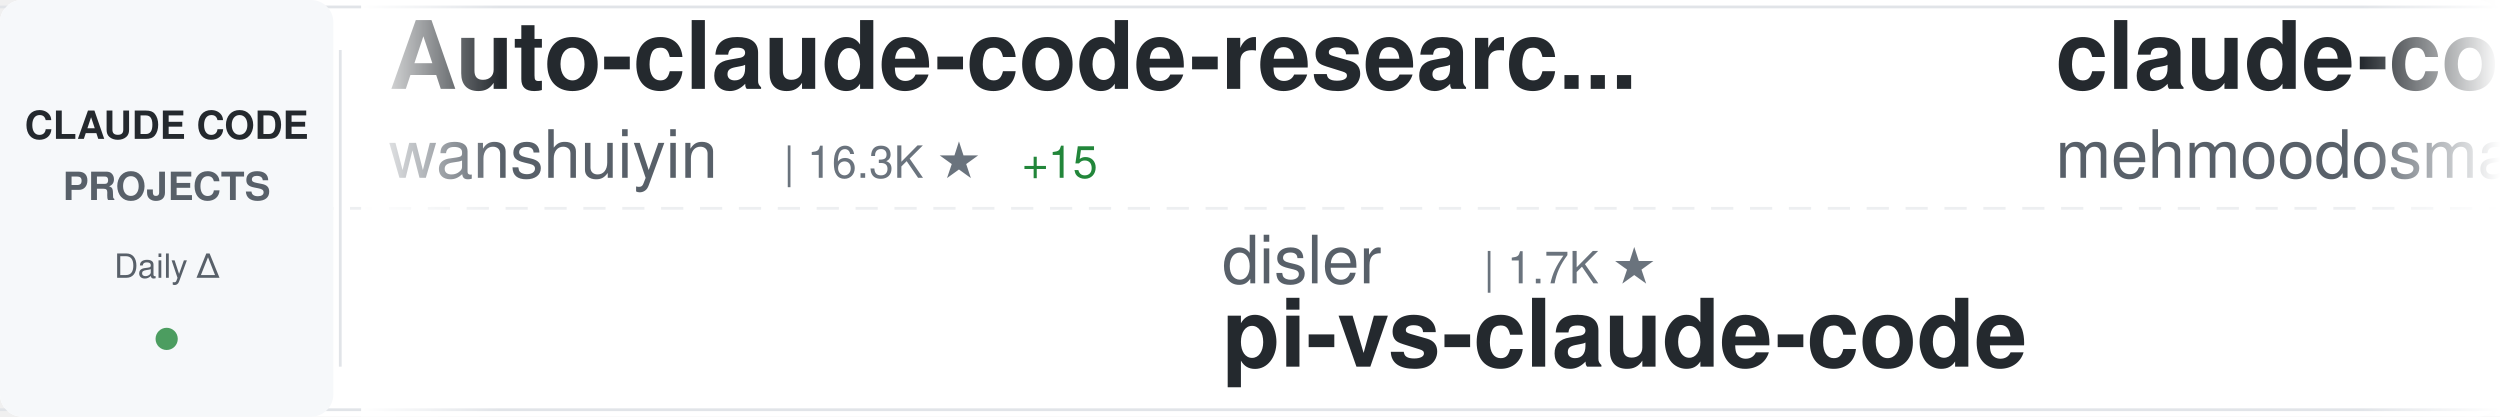
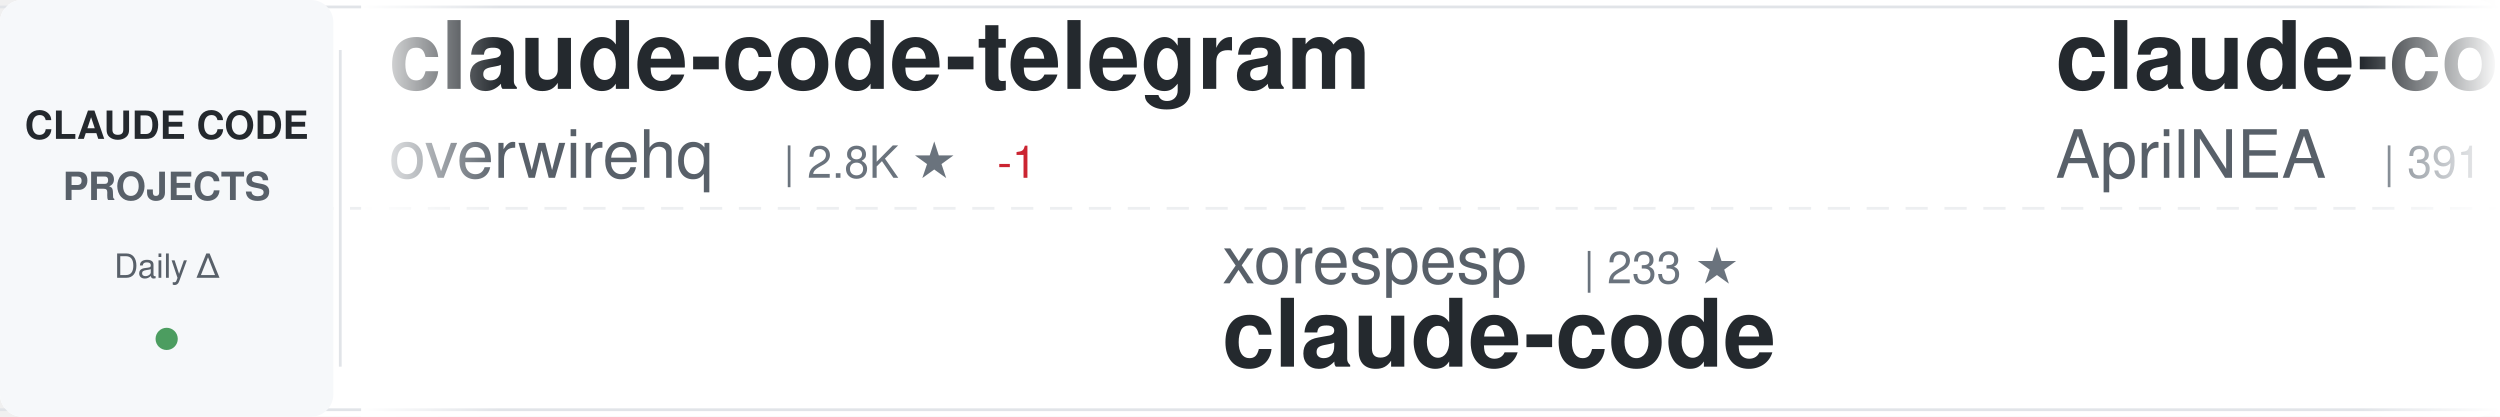
<svg xmlns="http://www.w3.org/2000/svg" width="900" height="150">
  <defs>
    <linearGradient id="awesomeLeftFade" x1="0%" y1="0%" x2="100%" y2="0%">
      <stop offset="0%" style="stop-color:#ffffff;stop-opacity:1" />
      <stop offset="100%" style="stop-color:#ffffff;stop-opacity:0" />
    </linearGradient>
    <linearGradient id="awesomeRightFade" x1="0%" y1="0%" x2="100%" y2="0%">
      <stop offset="0%" style="stop-color:#ffffff;stop-opacity:0" />
      <stop offset="100%" style="stop-color:#ffffff;stop-opacity:1" />
    </linearGradient>
  </defs>
  <rect width="900" height="150" fill="#ffffff" rx="8" />
  <rect x="0" y="2" width="900" height="1" fill="#e1e4e8" />
  <rect x="0" y="147" width="900" height="1" fill="#e1e4e8" />
  <line x1="0" y1="75" x2="900" y2="75" stroke="#e1e4e8" stroke-width="1" stroke-dasharray="8 6" opacity="0.6" />
  <rect x="0" y="0" width="120" height="150" fill="#f6f8fa" rx="8" />
  <text x="60" y="50" font-family="-apple-system, BlinkMacSystemFont, 'Segoe UI', Helvetica, Arial, sans-serif" font-size="14" font-weight="600" fill="#24292e" text-anchor="middle">CLAUDE CODE</text>
  <text x="60" y="72" font-family="-apple-system, BlinkMacSystemFont, 'Segoe UI', Helvetica, Arial, sans-serif" font-size="14" font-weight="600" fill="#586069" text-anchor="middle">PROJECTS</text>
  <text x="60" y="100" font-family="-apple-system, BlinkMacSystemFont, 'Segoe UI', Helvetica, Arial, sans-serif" font-size="12" font-weight="500" fill="#586069" text-anchor="middle">Daily Δ</text>
  <circle cx="60" cy="122" r="4" fill="#22863a" opacity="0.8" />
  <rect x="122" y="18" width="1" height="114" fill="#e1e4e8" />
  <clipPath id="awesomeTickerClip">
    <rect x="130" y="0" width="770" height="150" />
  </clipPath>
  <g clip-path="url(#awesomeTickerClip)">
    <g id="awesomeTickerItems">
      <animateTransform attributeName="transform" attributeType="XML" type="translate" from="0 0" to="-3000 0" dur="54s" repeatCount="indefinite" />
      <g transform="translate(0, 0)">
-         <text x="140" y="32" font-family="-apple-system, BlinkMacSystemFont, 'Segoe UI', Helvetica, Arial, sans-serif" font-size="34" font-weight="600" fill="#24292e">Auto-claude-code-researc...</text>
-         <text x="140" y="64" font-family="-apple-system, BlinkMacSystemFont, 'Segoe UI', Helvetica, Arial, sans-serif" font-size="24" font-weight="400" fill="#586069">wanshuiyin</text>
-         <text x="282" y="64" font-family="-apple-system, BlinkMacSystemFont, 'Segoe UI', Helvetica, Arial, sans-serif" font-size="16" font-weight="500" fill="#6a737d">| 16.3K ★</text>
-         <text x="368" y="64" font-family="-apple-system, BlinkMacSystemFont, 'Segoe UI', Helvetica, Arial, sans-serif" font-size="16" font-weight="500" fill="#22863a"> +15</text>
+         <text x="140" y="32" font-family="-apple-system, BlinkMacSystemFont, 'Segoe UI', Helvetica, Arial, sans-serif" font-size="34" font-weight="600" fill="#24292e">claude-code-telegram</text>
+         <text x="140" y="64" font-family="-apple-system, BlinkMacSystemFont, 'Segoe UI', Helvetica, Arial, sans-serif" font-size="24" font-weight="400" fill="#586069">overwirehq</text>
+         <text x="282" y="64" font-family="-apple-system, BlinkMacSystemFont, 'Segoe UI', Helvetica, Arial, sans-serif" font-size="16" font-weight="500" fill="#6a737d">| 2.8K ★</text>
+         <text x="359" y="64" font-family="-apple-system, BlinkMacSystemFont, 'Segoe UI', Helvetica, Arial, sans-serif" font-size="16" font-weight="500" fill="#cb2431"> -1</text>
      </g>
      <g transform="translate(300, 0)">
-         <text x="140" y="102" font-family="-apple-system, BlinkMacSystemFont, 'Segoe UI', Helvetica, Arial, sans-serif" font-size="24" font-weight="400" fill="#586069">disler</text>
-         <text x="234" y="102" font-family="-apple-system, BlinkMacSystemFont, 'Segoe UI', Helvetica, Arial, sans-serif" font-size="16" font-weight="500" fill="#6a737d">| 1.7K ★</text>
-         <text x="140" y="132" font-family="-apple-system, BlinkMacSystemFont, 'Segoe UI', Helvetica, Arial, sans-serif" font-size="34" font-weight="600" fill="#24292e">pi-vs-claude-code</text>
+         <text x="140" y="102" font-family="-apple-system, BlinkMacSystemFont, 'Segoe UI', Helvetica, Arial, sans-serif" font-size="24" font-weight="400" fill="#586069">xorespesp</text>
+         <text x="270" y="102" font-family="-apple-system, BlinkMacSystemFont, 'Segoe UI', Helvetica, Arial, sans-serif" font-size="16" font-weight="500" fill="#6a737d">| 233 ★</text>
+         <text x="140" y="132" font-family="-apple-system, BlinkMacSystemFont, 'Segoe UI', Helvetica, Arial, sans-serif" font-size="34" font-weight="600" fill="#24292e">claude-code</text>
      </g>
      <g transform="translate(600, 0)">
-         <text x="140" y="32" font-family="-apple-system, BlinkMacSystemFont, 'Segoe UI', Helvetica, Arial, sans-serif" font-size="34" font-weight="600" fill="#24292e">claude-code</text>
-         <text x="140" y="64" font-family="-apple-system, BlinkMacSystemFont, 'Segoe UI', Helvetica, Arial, sans-serif" font-size="24" font-weight="400" fill="#586069">mehmoodosman</text>
-         <text x="306" y="64" font-family="-apple-system, BlinkMacSystemFont, 'Segoe UI', Helvetica, Arial, sans-serif" font-size="16" font-weight="500" fill="#6a737d">| 174 ★</text>
+         <text x="140" y="32" font-family="-apple-system, BlinkMacSystemFont, 'Segoe UI', Helvetica, Arial, sans-serif" font-size="34" font-weight="600" fill="#24292e">claude-code-source</text>
+         <text x="140" y="64" font-family="-apple-system, BlinkMacSystemFont, 'Segoe UI', Helvetica, Arial, sans-serif" font-size="24" font-weight="400" fill="#586069">AprilNEA</text>
+         <text x="258" y="64" font-family="-apple-system, BlinkMacSystemFont, 'Segoe UI', Helvetica, Arial, sans-serif" font-size="16" font-weight="500" fill="#6a737d">| 391 ★</text>
      </g>
      <g transform="translate(900, 0)">
-         <text x="140" y="102" font-family="-apple-system, BlinkMacSystemFont, 'Segoe UI', Helvetica, Arial, sans-serif" font-size="24" font-weight="400" fill="#586069">darcyegb</text>
-         <text x="258" y="102" font-family="-apple-system, BlinkMacSystemFont, 'Segoe UI', Helvetica, Arial, sans-serif" font-size="16" font-weight="500" fill="#6a737d">| 765 ★</text>
-         <text x="140" y="132" font-family="-apple-system, BlinkMacSystemFont, 'Segoe UI', Helvetica, Arial, sans-serif" font-size="34" font-weight="600" fill="#24292e">ClaudeCodeAgents</text>
+         <text x="140" y="102" font-family="-apple-system, BlinkMacSystemFont, 'Segoe UI', Helvetica, Arial, sans-serif" font-size="24" font-weight="400" fill="#586069">Windy3f3f3f3f</text>
+         <text x="318" y="102" font-family="-apple-system, BlinkMacSystemFont, 'Segoe UI', Helvetica, Arial, sans-serif" font-size="16" font-weight="500" fill="#6a737d">| 2.7K ★</text>
+         <text x="395" y="102" font-family="-apple-system, BlinkMacSystemFont, 'Segoe UI', Helvetica, Arial, sans-serif" font-size="16" font-weight="500" fill="#22863a"> +2</text>
+         <text x="140" y="132" font-family="-apple-system, BlinkMacSystemFont, 'Segoe UI', Helvetica, Arial, sans-serif" font-size="34" font-weight="600" fill="#24292e">claude-code-from-scratch</text>
      </g>
      <g transform="translate(1200, 0)">
+         <text x="140" y="32" font-family="-apple-system, BlinkMacSystemFont, 'Segoe UI', Helvetica, Arial, sans-serif" font-size="34" font-weight="600" fill="#24292e">claude-code-proxy</text>
+         <text x="140" y="64" font-family="-apple-system, BlinkMacSystemFont, 'Segoe UI', Helvetica, Arial, sans-serif" font-size="24" font-weight="400" fill="#586069">fuergaosi233</text>
+         <text x="306" y="64" font-family="-apple-system, BlinkMacSystemFont, 'Segoe UI', Helvetica, Arial, sans-serif" font-size="16" font-weight="500" fill="#6a737d">| 2.8K ★</text>
+         <text x="383" y="64" font-family="-apple-system, BlinkMacSystemFont, 'Segoe UI', Helvetica, Arial, sans-serif" font-size="16" font-weight="500" fill="#cb2431"> -1</text>
+       </g>
+       <g transform="translate(1500, 0)">
+         <text x="140" y="102" font-family="-apple-system, BlinkMacSystemFont, 'Segoe UI', Helvetica, Arial, sans-serif" font-size="24" font-weight="400" fill="#586069">https-deeplearning-ai</text>
+         <text x="414" y="102" font-family="-apple-system, BlinkMacSystemFont, 'Segoe UI', Helvetica, Arial, sans-serif" font-size="16" font-weight="500" fill="#6a737d">| 549 ★</text>
+         <text x="140" y="132" font-family="-apple-system, BlinkMacSystemFont, 'Segoe UI', Helvetica, Arial, sans-serif" font-size="34" font-weight="600" fill="#24292e">sc-claude-code-files</text>
+       </g>
+       <g transform="translate(1800, 0)">
+         <text x="140" y="32" font-family="-apple-system, BlinkMacSystemFont, 'Segoe UI', Helvetica, Arial, sans-serif" font-size="34" font-weight="600" fill="#24292e">claude-code-reverse</text>
+         <text x="140" y="64" font-family="-apple-system, BlinkMacSystemFont, 'Segoe UI', Helvetica, Arial, sans-serif" font-size="24" font-weight="400" fill="#586069">Yuyz0112</text>
+         <text x="258" y="64" font-family="-apple-system, BlinkMacSystemFont, 'Segoe UI', Helvetica, Arial, sans-serif" font-size="16" font-weight="500" fill="#6a737d">| 2.4K ★</text>
+       </g>
+       <g transform="translate(2100, 0)">
+         <text x="140" y="102" font-family="-apple-system, BlinkMacSystemFont, 'Segoe UI', Helvetica, Arial, sans-serif" font-size="24" font-weight="400" fill="#586069">alex000kim</text>
+         <text x="282" y="102" font-family="-apple-system, BlinkMacSystemFont, 'Segoe UI', Helvetica, Arial, sans-serif" font-size="16" font-weight="500" fill="#6a737d">| 234 ★</text>
+         <text x="140" y="132" font-family="-apple-system, BlinkMacSystemFont, 'Segoe UI', Helvetica, Arial, sans-serif" font-size="34" font-weight="600" fill="#24292e">claude-code</text>
+       </g>
+       <g transform="translate(2400, 0)">
        <text x="140" y="32" font-family="-apple-system, BlinkMacSystemFont, 'Segoe UI', Helvetica, Arial, sans-serif" font-size="34" font-weight="600" fill="#24292e">claude-code-harness</text>
        <text x="140" y="64" font-family="-apple-system, BlinkMacSystemFont, 'Segoe UI', Helvetica, Arial, sans-serif" font-size="24" font-weight="400" fill="#586069">Chachamaru127</text>
        <text x="318" y="64" font-family="-apple-system, BlinkMacSystemFont, 'Segoe UI', Helvetica, Arial, sans-serif" font-size="16" font-weight="500" fill="#6a737d">| 3.1K ★</text>
-         <text x="395" y="64" font-family="-apple-system, BlinkMacSystemFont, 'Segoe UI', Helvetica, Arial, sans-serif" font-size="16" font-weight="500" fill="#22863a"> +1</text>
-       </g>
-       <g transform="translate(1500, 0)">
-         <text x="140" y="102" font-family="-apple-system, BlinkMacSystemFont, 'Segoe UI', Helvetica, Arial, sans-serif" font-size="24" font-weight="400" fill="#586069">lintsinghua</text>
-         <text x="294" y="102" font-family="-apple-system, BlinkMacSystemFont, 'Segoe UI', Helvetica, Arial, sans-serif" font-size="16" font-weight="500" fill="#6a737d">| 4.2K ★</text>
-         <text x="371" y="102" font-family="-apple-system, BlinkMacSystemFont, 'Segoe UI', Helvetica, Arial, sans-serif" font-size="16" font-weight="500" fill="#22863a"> +2</text>
-         <text x="140" y="132" font-family="-apple-system, BlinkMacSystemFont, 'Segoe UI', Helvetica, Arial, sans-serif" font-size="34" font-weight="600" fill="#24292e">claude-code-book</text>
-       </g>
-       <g transform="translate(1800, 0)">
-         <text x="140" y="32" font-family="-apple-system, BlinkMacSystemFont, 'Segoe UI', Helvetica, Arial, sans-serif" font-size="34" font-weight="600" fill="#24292e">claude-code-source-build</text>
-         <text x="140" y="64" font-family="-apple-system, BlinkMacSystemFont, 'Segoe UI', Helvetica, Arial, sans-serif" font-size="24" font-weight="400" fill="#586069">andrew-kramer-inno</text>
-         <text x="378" y="64" font-family="-apple-system, BlinkMacSystemFont, 'Segoe UI', Helvetica, Arial, sans-serif" font-size="16" font-weight="500" fill="#6a737d">| 596 ★</text>
-       </g>
-       <g transform="translate(2100, 0)">
-         <text x="140" y="102" font-family="-apple-system, BlinkMacSystemFont, 'Segoe UI', Helvetica, Arial, sans-serif" font-size="24" font-weight="400" fill="#586069">liuup</text>
-         <text x="222" y="102" font-family="-apple-system, BlinkMacSystemFont, 'Segoe UI', Helvetica, Arial, sans-serif" font-size="16" font-weight="500" fill="#6a737d">| 3.9K ★</text>
-         <text x="140" y="132" font-family="-apple-system, BlinkMacSystemFont, 'Segoe UI', Helvetica, Arial, sans-serif" font-size="34" font-weight="600" fill="#24292e">claude-code-analysis</text>
-       </g>
-       <g transform="translate(2400, 0)">
-         <text x="140" y="32" font-family="-apple-system, BlinkMacSystemFont, 'Segoe UI', Helvetica, Arial, sans-serif" font-size="34" font-weight="600" fill="#24292e">system_prompts_leaks</text>
-         <text x="140" y="64" font-family="-apple-system, BlinkMacSystemFont, 'Segoe UI', Helvetica, Arial, sans-serif" font-size="24" font-weight="400" fill="#586069">asgeirtj</text>
-         <text x="258" y="64" font-family="-apple-system, BlinkMacSystemFont, 'Segoe UI', Helvetica, Arial, sans-serif" font-size="16" font-weight="500" fill="#6a737d">| 67.4K ★</text>
-         <text x="344" y="64" font-family="-apple-system, BlinkMacSystemFont, 'Segoe UI', Helvetica, Arial, sans-serif" font-size="16" font-weight="500" fill="#22863a"> +28</text>
      </g>
      <g transform="translate(2700, 0)">
-         <text x="140" y="102" font-family="-apple-system, BlinkMacSystemFont, 'Segoe UI', Helvetica, Arial, sans-serif" font-size="24" font-weight="400" fill="#586069">anthropics</text>
-         <text x="282" y="102" font-family="-apple-system, BlinkMacSystemFont, 'Segoe UI', Helvetica, Arial, sans-serif" font-size="16" font-weight="500" fill="#6a737d">| 8.9K ★</text>
-         <text x="359" y="102" font-family="-apple-system, BlinkMacSystemFont, 'Segoe UI', Helvetica, Arial, sans-serif" font-size="16" font-weight="500" fill="#22863a"> +3</text>
-         <text x="140" y="132" font-family="-apple-system, BlinkMacSystemFont, 'Segoe UI', Helvetica, Arial, sans-serif" font-size="34" font-weight="600" fill="#24292e">claude-code-action</text>
+         <text x="140" y="102" font-family="-apple-system, BlinkMacSystemFont, 'Segoe UI', Helvetica, Arial, sans-serif" font-size="24" font-weight="400" fill="#586069">frankbria</text>
+         <text x="270" y="102" font-family="-apple-system, BlinkMacSystemFont, 'Segoe UI', Helvetica, Arial, sans-serif" font-size="16" font-weight="500" fill="#6a737d">| 9.6K ★</text>
+         <text x="140" y="132" font-family="-apple-system, BlinkMacSystemFont, 'Segoe UI', Helvetica, Arial, sans-serif" font-size="34" font-weight="600" fill="#24292e">ralph-claude-code</text>
      </g>
      <g transform="translate(3000, 0)">
-         <text x="140" y="32" font-family="-apple-system, BlinkMacSystemFont, 'Segoe UI', Helvetica, Arial, sans-serif" font-size="34" font-weight="600" fill="#24292e">Auto-claude-code-researc...</text>
-         <text x="140" y="64" font-family="-apple-system, BlinkMacSystemFont, 'Segoe UI', Helvetica, Arial, sans-serif" font-size="24" font-weight="400" fill="#586069">wanshuiyin</text>
-         <text x="282" y="64" font-family="-apple-system, BlinkMacSystemFont, 'Segoe UI', Helvetica, Arial, sans-serif" font-size="16" font-weight="500" fill="#6a737d">| 16.3K ★</text>
-         <text x="368" y="64" font-family="-apple-system, BlinkMacSystemFont, 'Segoe UI', Helvetica, Arial, sans-serif" font-size="16" font-weight="500" fill="#22863a"> +15</text>
+         <text x="140" y="32" font-family="-apple-system, BlinkMacSystemFont, 'Segoe UI', Helvetica, Arial, sans-serif" font-size="34" font-weight="600" fill="#24292e">claude-code-telegram</text>
+         <text x="140" y="64" font-family="-apple-system, BlinkMacSystemFont, 'Segoe UI', Helvetica, Arial, sans-serif" font-size="24" font-weight="400" fill="#586069">overwirehq</text>
+         <text x="282" y="64" font-family="-apple-system, BlinkMacSystemFont, 'Segoe UI', Helvetica, Arial, sans-serif" font-size="16" font-weight="500" fill="#6a737d">| 2.8K ★</text>
+         <text x="359" y="64" font-family="-apple-system, BlinkMacSystemFont, 'Segoe UI', Helvetica, Arial, sans-serif" font-size="16" font-weight="500" fill="#cb2431"> -1</text>
      </g>
      <g transform="translate(3300, 0)">
-         <text x="140" y="102" font-family="-apple-system, BlinkMacSystemFont, 'Segoe UI', Helvetica, Arial, sans-serif" font-size="24" font-weight="400" fill="#586069">disler</text>
-         <text x="234" y="102" font-family="-apple-system, BlinkMacSystemFont, 'Segoe UI', Helvetica, Arial, sans-serif" font-size="16" font-weight="500" fill="#6a737d">| 1.7K ★</text>
-         <text x="140" y="132" font-family="-apple-system, BlinkMacSystemFont, 'Segoe UI', Helvetica, Arial, sans-serif" font-size="34" font-weight="600" fill="#24292e">pi-vs-claude-code</text>
+         <text x="140" y="102" font-family="-apple-system, BlinkMacSystemFont, 'Segoe UI', Helvetica, Arial, sans-serif" font-size="24" font-weight="400" fill="#586069">xorespesp</text>
+         <text x="270" y="102" font-family="-apple-system, BlinkMacSystemFont, 'Segoe UI', Helvetica, Arial, sans-serif" font-size="16" font-weight="500" fill="#6a737d">| 233 ★</text>
+         <text x="140" y="132" font-family="-apple-system, BlinkMacSystemFont, 'Segoe UI', Helvetica, Arial, sans-serif" font-size="34" font-weight="600" fill="#24292e">claude-code</text>
      </g>
      <g transform="translate(3600, 0)">
-         <text x="140" y="32" font-family="-apple-system, BlinkMacSystemFont, 'Segoe UI', Helvetica, Arial, sans-serif" font-size="34" font-weight="600" fill="#24292e">claude-code</text>
-         <text x="140" y="64" font-family="-apple-system, BlinkMacSystemFont, 'Segoe UI', Helvetica, Arial, sans-serif" font-size="24" font-weight="400" fill="#586069">mehmoodosman</text>
-         <text x="306" y="64" font-family="-apple-system, BlinkMacSystemFont, 'Segoe UI', Helvetica, Arial, sans-serif" font-size="16" font-weight="500" fill="#6a737d">| 174 ★</text>
+         <text x="140" y="32" font-family="-apple-system, BlinkMacSystemFont, 'Segoe UI', Helvetica, Arial, sans-serif" font-size="34" font-weight="600" fill="#24292e">claude-code-source</text>
+         <text x="140" y="64" font-family="-apple-system, BlinkMacSystemFont, 'Segoe UI', Helvetica, Arial, sans-serif" font-size="24" font-weight="400" fill="#586069">AprilNEA</text>
+         <text x="258" y="64" font-family="-apple-system, BlinkMacSystemFont, 'Segoe UI', Helvetica, Arial, sans-serif" font-size="16" font-weight="500" fill="#6a737d">| 391 ★</text>
      </g>
      <g transform="translate(3900, 0)">
-         <text x="140" y="102" font-family="-apple-system, BlinkMacSystemFont, 'Segoe UI', Helvetica, Arial, sans-serif" font-size="24" font-weight="400" fill="#586069">darcyegb</text>
-         <text x="258" y="102" font-family="-apple-system, BlinkMacSystemFont, 'Segoe UI', Helvetica, Arial, sans-serif" font-size="16" font-weight="500" fill="#6a737d">| 765 ★</text>
-         <text x="140" y="132" font-family="-apple-system, BlinkMacSystemFont, 'Segoe UI', Helvetica, Arial, sans-serif" font-size="34" font-weight="600" fill="#24292e">ClaudeCodeAgents</text>
+         <text x="140" y="102" font-family="-apple-system, BlinkMacSystemFont, 'Segoe UI', Helvetica, Arial, sans-serif" font-size="24" font-weight="400" fill="#586069">Windy3f3f3f3f</text>
+         <text x="318" y="102" font-family="-apple-system, BlinkMacSystemFont, 'Segoe UI', Helvetica, Arial, sans-serif" font-size="16" font-weight="500" fill="#6a737d">| 2.7K ★</text>
+         <text x="395" y="102" font-family="-apple-system, BlinkMacSystemFont, 'Segoe UI', Helvetica, Arial, sans-serif" font-size="16" font-weight="500" fill="#22863a"> +2</text>
+         <text x="140" y="132" font-family="-apple-system, BlinkMacSystemFont, 'Segoe UI', Helvetica, Arial, sans-serif" font-size="34" font-weight="600" fill="#24292e">claude-code-from-scratch</text>
      </g>
    </g>
  </g>
  <rect x="130" y="0" width="50" height="150" fill="url(#awesomeLeftFade)" />
  <rect x="850" y="0" width="50" height="150" fill="url(#awesomeRightFade)" />
</svg>
